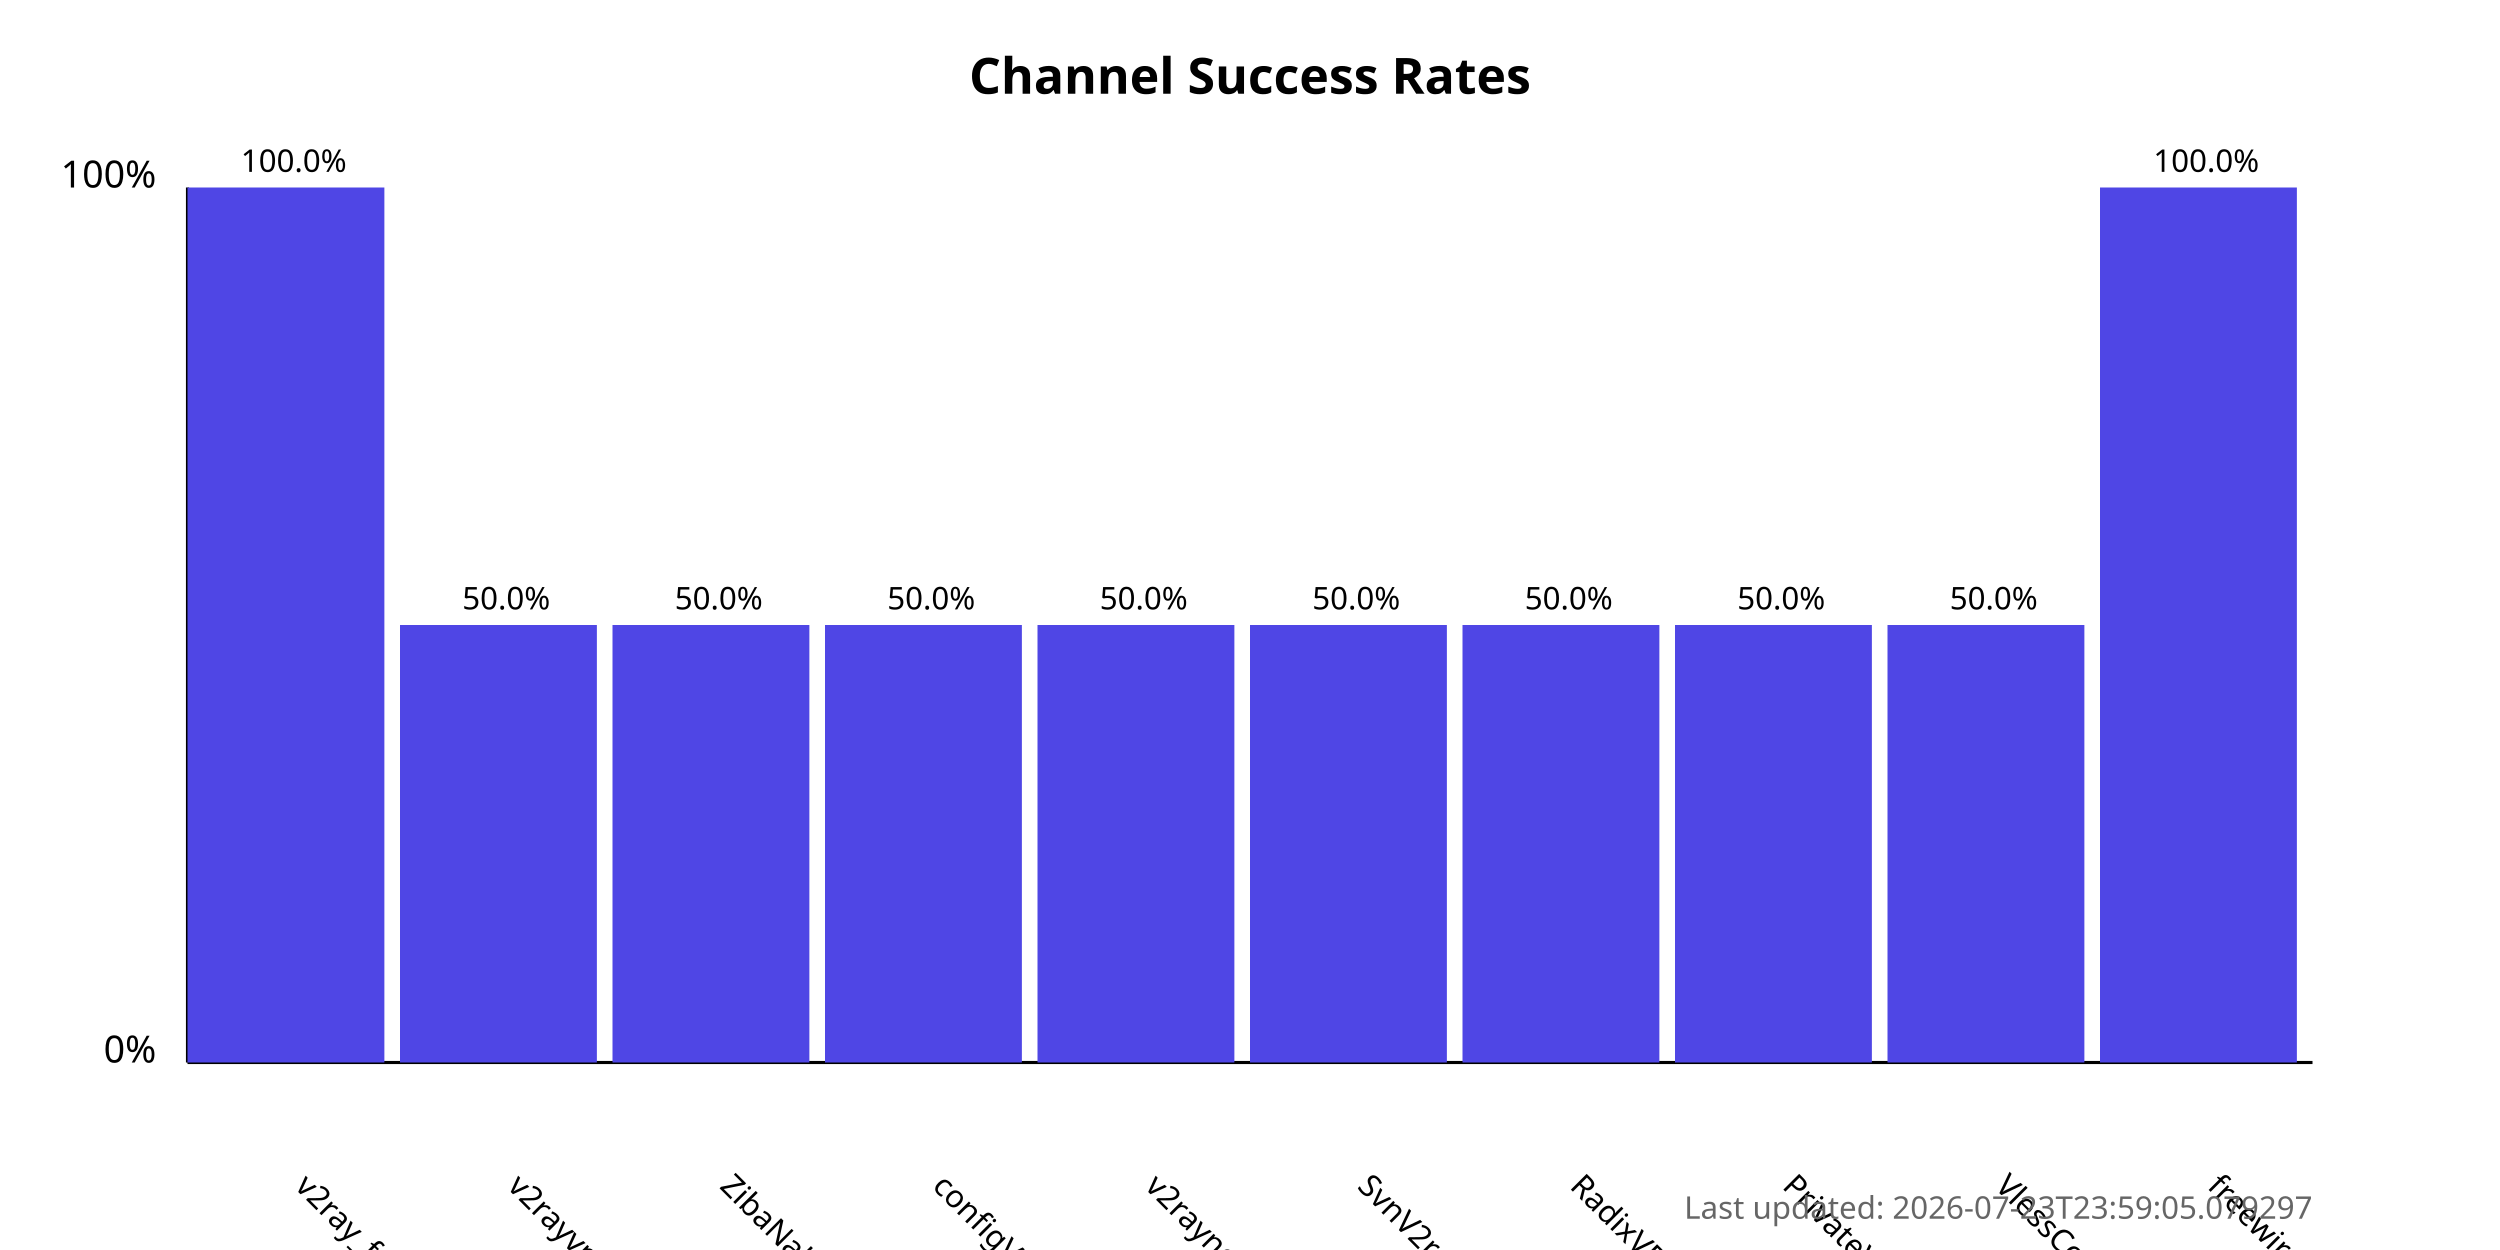
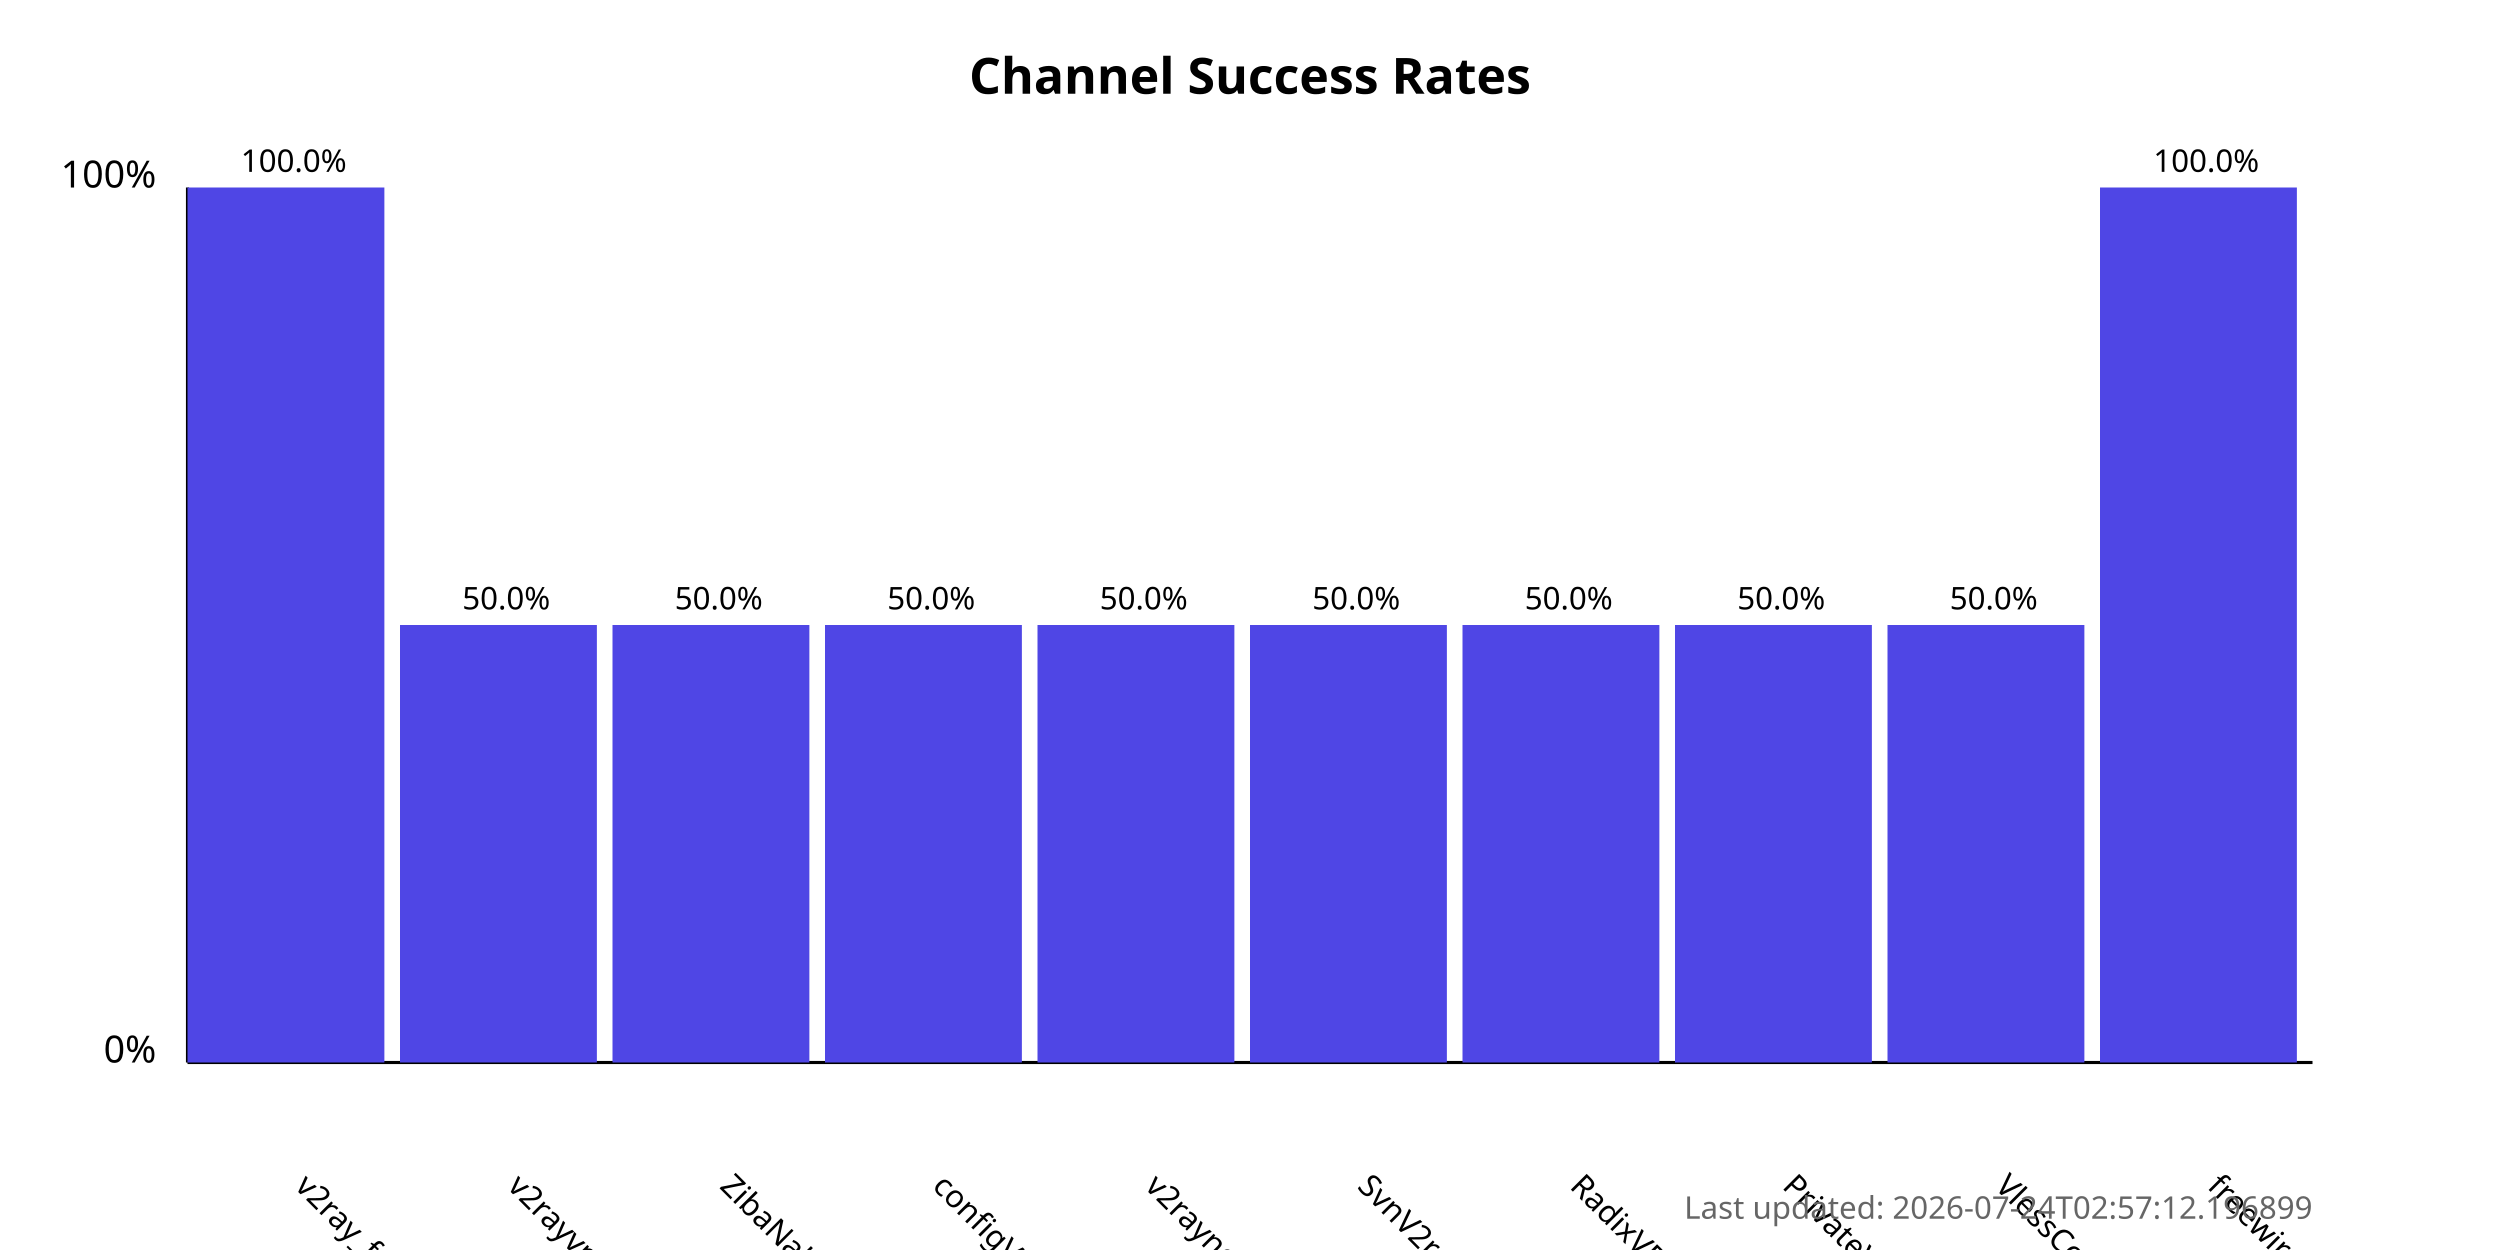
<svg xmlns="http://www.w3.org/2000/svg" width="800" height="400">
  <style>
            .chart-title { font: bold 16px sans-serif; }
            .axis-label { font: 12px sans-serif; }
            .tick-label { font: 10px sans-serif; }
            .bar { fill: #4f46e5; }
            .bar:hover { fill: #6366f1; }
            .timestamp { font: 10px sans-serif; fill: #666; }
        </style>
  <text x="400.0" y="30" text-anchor="middle" class="chart-title">
            Channel Success Rates
        </text>
  <line x1="60" y1="340" x2="60" y2="60" stroke="black" stroke-width="1" />
  <line x1="60" y1="340" x2="740" y2="340" stroke="black" stroke-width="1" />
  <text x="50" y="340" text-anchor="end" class="axis-label">0%</text>
  <text x="50" y="60" text-anchor="end" class="axis-label">100%</text>
  <g>
    <rect x="60" y="60.0" width="63.0" height="280.0" class="bar" />
    <text x="94.0" y="380" transform="rotate(45, 94.0, 380)" text-anchor="start" class="tick-label">
                v2ray_free_conf
            </text>
    <text x="94.0" y="55.0" text-anchor="middle" class="tick-label">
                100.0%
            </text>
  </g>
  <g>
    <rect x="128.0" y="200.0" width="63.0" height="140.0" class="bar" />
    <text x="162.0" y="380" transform="rotate(45, 162.0, 380)" text-anchor="start" class="tick-label">
                v2rayvpno
            </text>
    <text x="162.0" y="195.0" text-anchor="middle" class="tick-label">
                50.0%
            </text>
  </g>
  <g>
    <rect x="196.0" y="200.0" width="63.0" height="140.0" class="bar" />
    <text x="230.0" y="380" transform="rotate(45, 230.0, 380)" text-anchor="start" class="tick-label">
                ZibaNabz
            </text>
    <text x="230.0" y="195.0" text-anchor="middle" class="tick-label">
                50.0%
            </text>
  </g>
  <g>
    <rect x="264.0" y="200.0" width="63.0" height="140.0" class="bar" />
    <text x="298.0" y="380" transform="rotate(45, 298.0, 380)" text-anchor="start" class="tick-label">
                configV2rayForFree
            </text>
    <text x="298.0" y="195.0" text-anchor="middle" class="tick-label">
                50.0%
            </text>
  </g>
  <g>
    <rect x="332.0" y="200.0" width="63.0" height="140.0" class="bar" />
    <text x="366.0" y="380" transform="rotate(45, 366.0, 380)" text-anchor="start" class="tick-label">
                v2rayngvpn
            </text>
    <text x="366.0" y="195.0" text-anchor="middle" class="tick-label">
                50.0%
            </text>
  </g>
  <g>
    <rect x="400.0" y="200.0" width="63.0" height="140.0" class="bar" />
    <text x="434.0" y="380" transform="rotate(45, 434.0, 380)" text-anchor="start" class="tick-label">
                SvnV2ray
            </text>
    <text x="434.0" y="195.0" text-anchor="middle" class="tick-label">
                50.0%
            </text>
  </g>
  <g>
    <rect x="468.0" y="200.0" width="63.0" height="140.0" class="bar" />
    <text x="502.0" y="380" transform="rotate(45, 502.0, 380)" text-anchor="start" class="tick-label">
                RadixVPN
            </text>
    <text x="502.0" y="195.0" text-anchor="middle" class="tick-label">
                50.0%
            </text>
  </g>
  <g>
    <rect x="536.0" y="200.0" width="63.0" height="140.0" class="bar" />
    <text x="570.0" y="380" transform="rotate(45, 570.0, 380)" text-anchor="start" class="tick-label">
                PrivateVPNs
            </text>
    <text x="570.0" y="195.0" text-anchor="middle" class="tick-label">
                50.0%
            </text>
  </g>
  <g>
    <rect x="604.0" y="200.0" width="63.0" height="140.0" class="bar" />
    <text x="638.0" y="380" transform="rotate(45, 638.0, 380)" text-anchor="start" class="tick-label">
                VlessConfig
            </text>
    <text x="638.0" y="195.0" text-anchor="middle" class="tick-label">
                50.0%
            </text>
  </g>
  <g>
    <rect x="672.0" y="60.0" width="63.0" height="280.0" class="bar" />
    <text x="706.0" y="380" transform="rotate(45, 706.0, 380)" text-anchor="start" class="tick-label">
                freewireguard
            </text>
    <text x="706.0" y="55.0" text-anchor="middle" class="tick-label">
                100.0%
            </text>
  </g>
  <text x="740" y="390" text-anchor="end" class="timestamp">
-             Last updated: 2026-07-23T23:59:05.079297
+             Last updated: 2026-07-24T02:57:12.196899
        </text>
</svg>
